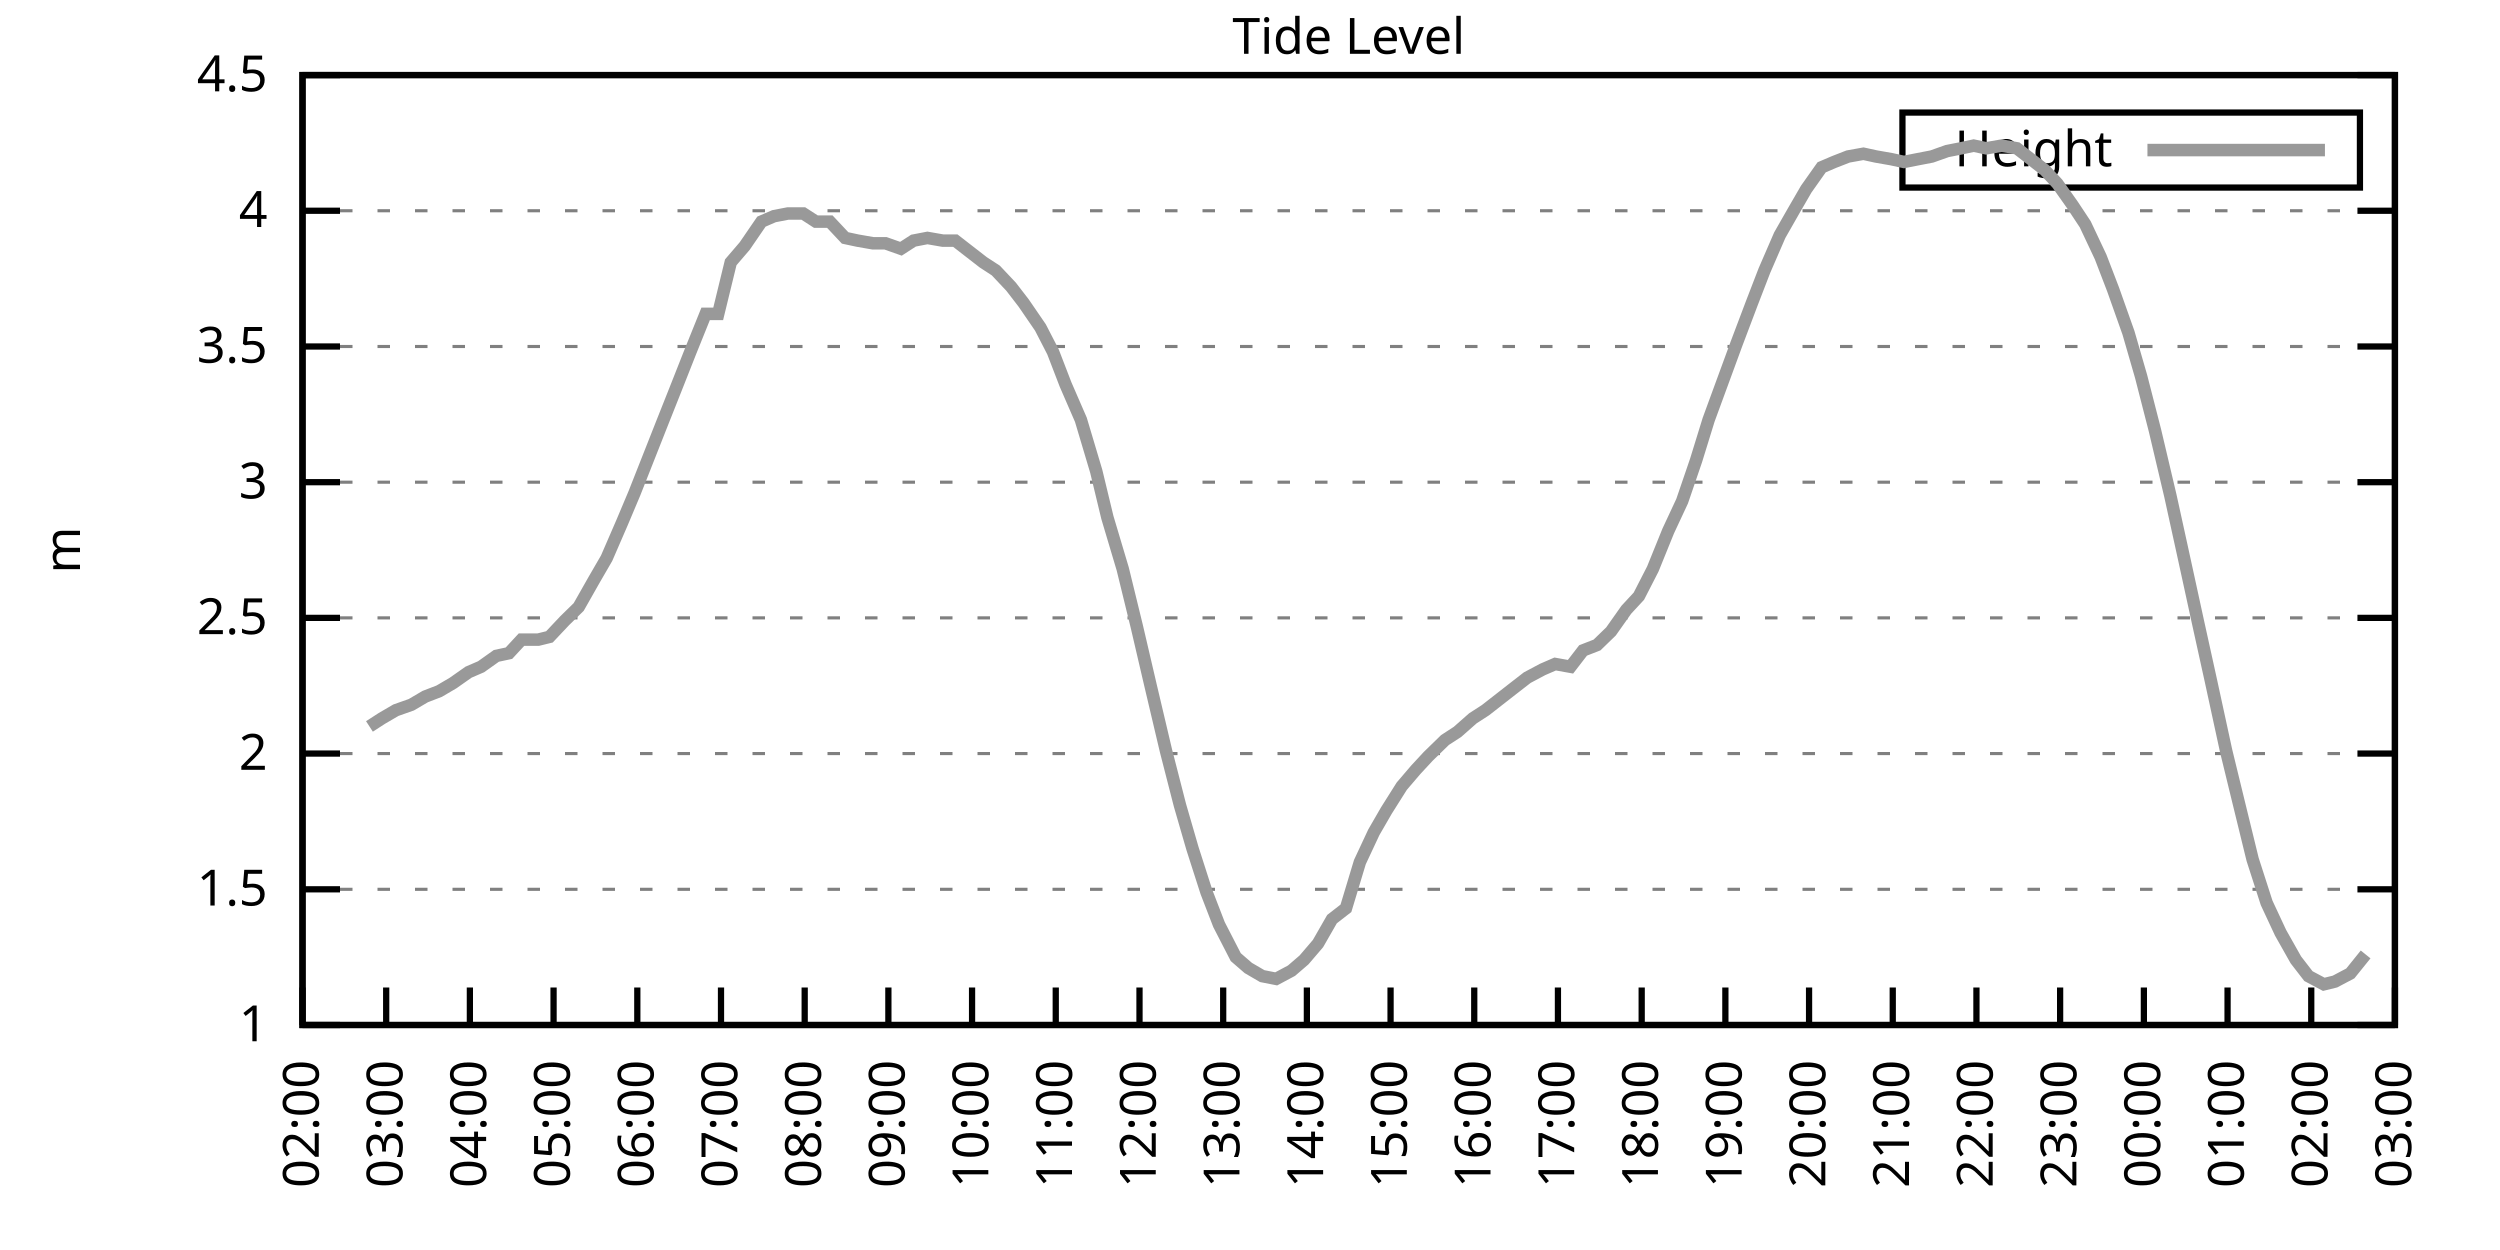
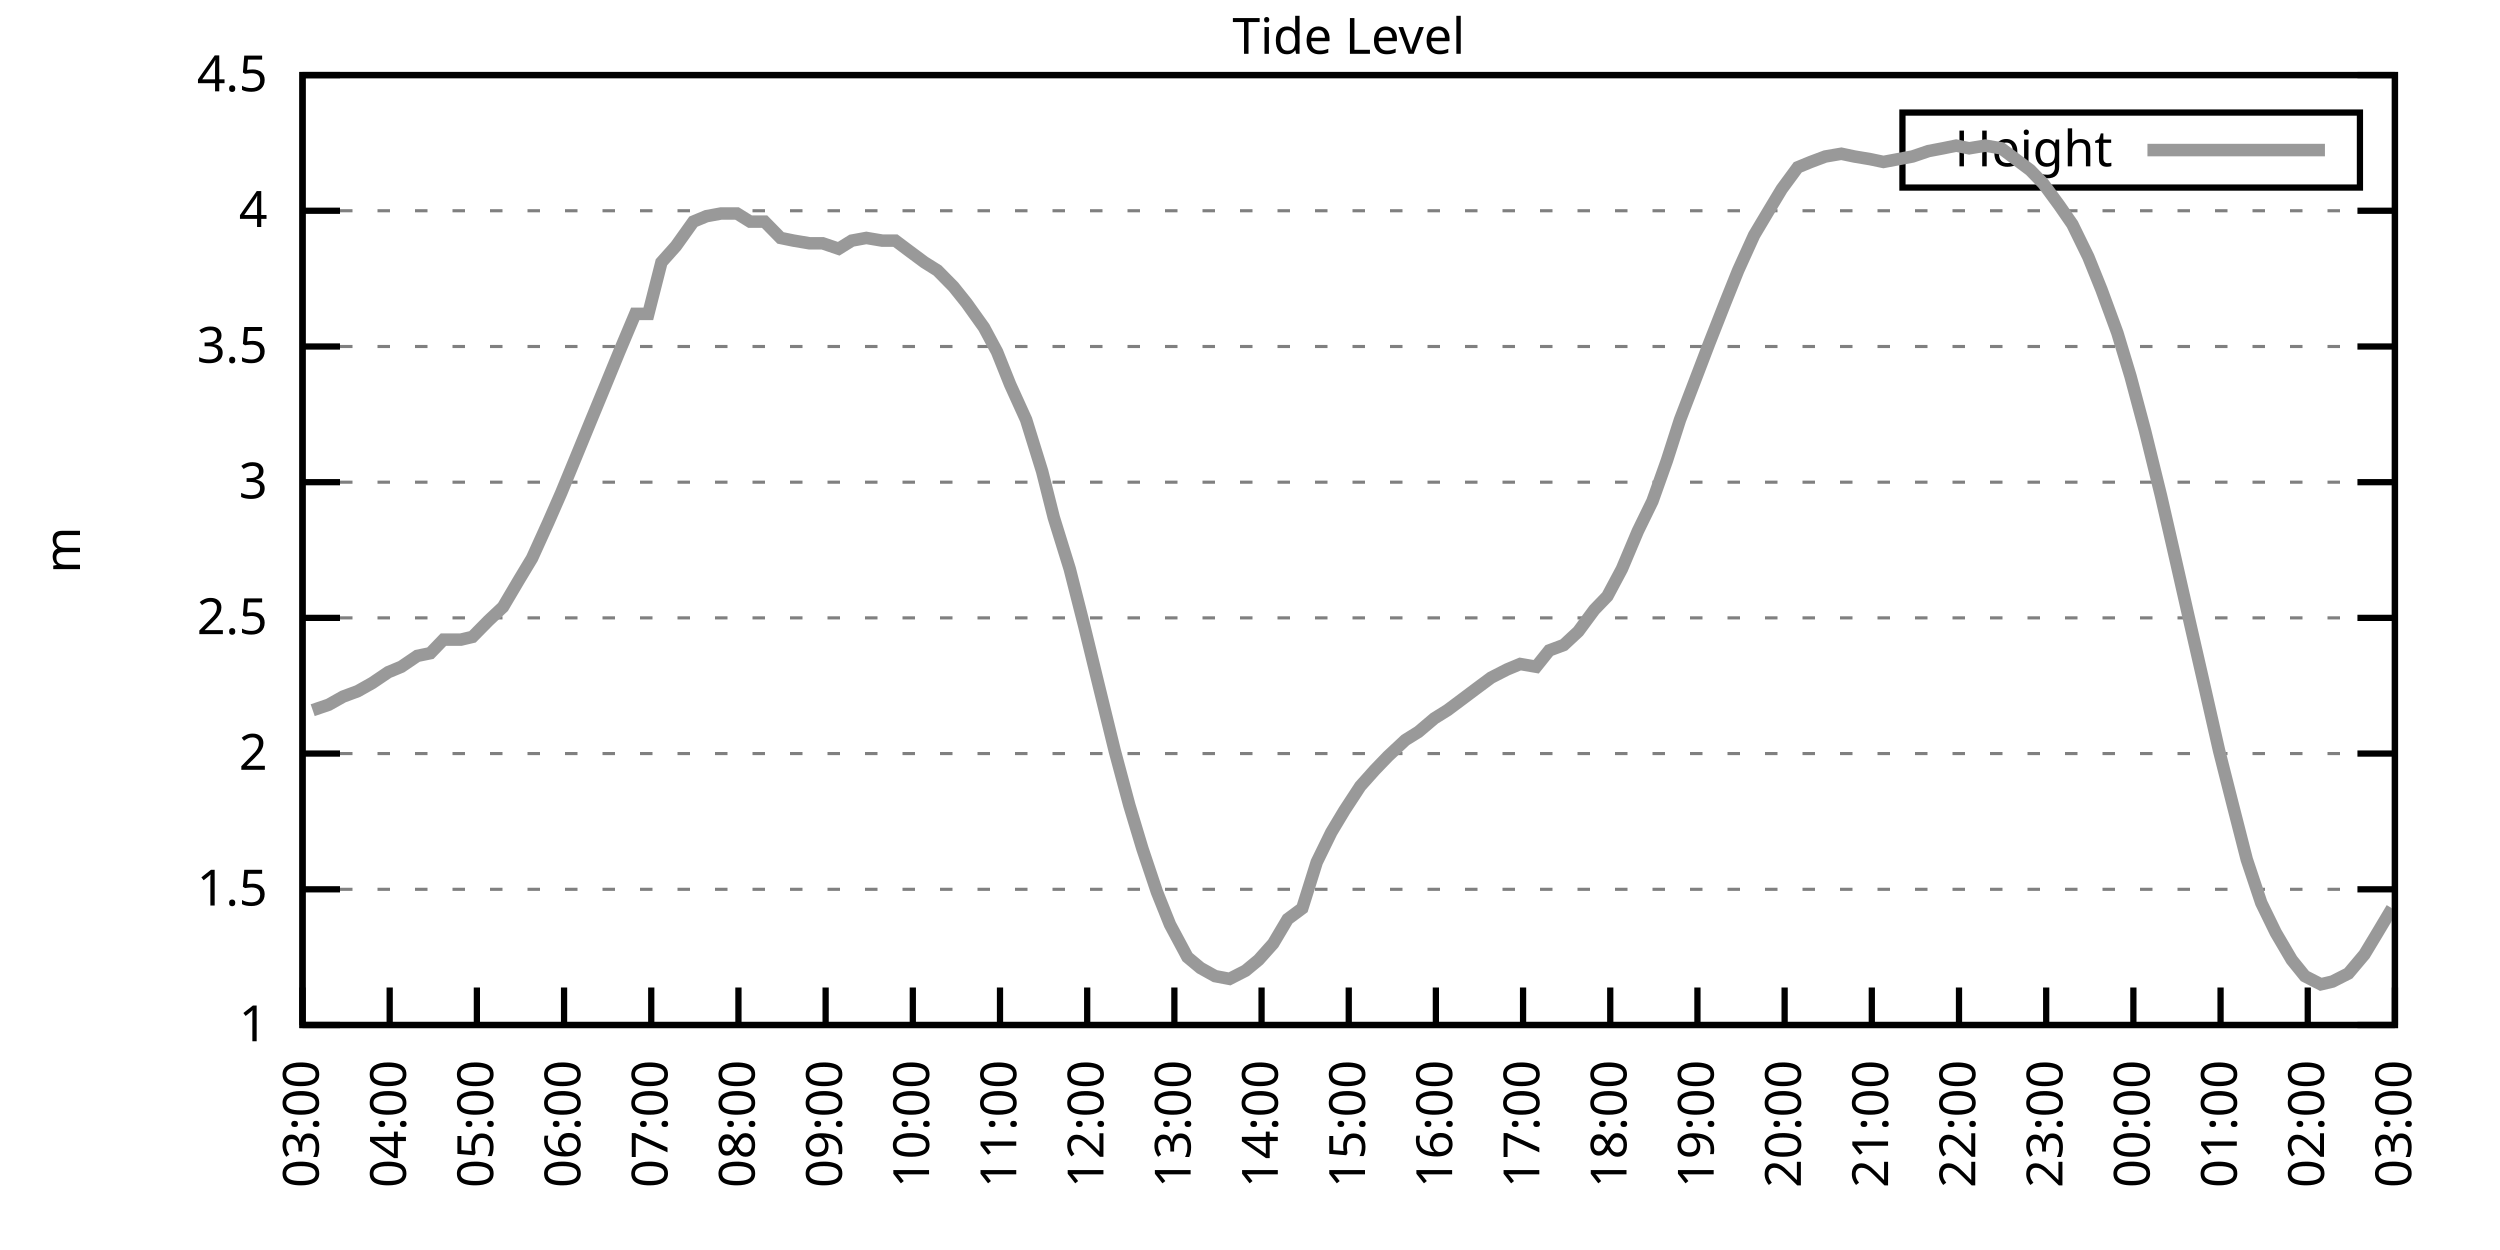
<svg xmlns="http://www.w3.org/2000/svg" xmlns:xlink="http://www.w3.org/1999/xlink" width="400" height="200" viewBox="0 0 400 200">
  <g id="gnuplot_canvas">
    <rect x="0" y="0" width="400" height="200" fill="none" />
    <defs>
      <circle id="gpDot" r="0.5" stroke-width="0.5" stroke="currentColor" />
      <path id="gpPt0" stroke-width="0.333" stroke="currentColor" d="M-1,0 h2 M0,-1 v2" />
      <path id="gpPt1" stroke-width="0.333" stroke="currentColor" d="M-1,-1 L1,1 M1,-1 L-1,1" />
      <path id="gpPt2" stroke-width="0.333" stroke="currentColor" d="M-1,0 L1,0 M0,-1 L0,1 M-1,-1 L1,1 M-1,1 L1,-1" />
      <rect id="gpPt3" stroke-width="0.333" stroke="currentColor" x="-1" y="-1" width="2" height="2" />
      <rect id="gpPt4" stroke-width="0.333" stroke="currentColor" fill="currentColor" x="-1" y="-1" width="2" height="2" />
      <circle id="gpPt5" stroke-width="0.333" stroke="currentColor" cx="0" cy="0" r="1" />
      <use xlink:href="#gpPt5" id="gpPt6" fill="currentColor" stroke="none" />
      <path id="gpPt7" stroke-width="0.333" stroke="currentColor" d="M0,-1.33 L-1.33,0.67 L1.33,0.67 z" />
      <use xlink:href="#gpPt7" id="gpPt8" fill="currentColor" stroke="none" />
      <use xlink:href="#gpPt7" id="gpPt9" stroke="currentColor" transform="rotate(180)" />
      <use xlink:href="#gpPt9" id="gpPt10" fill="currentColor" stroke="none" />
      <use xlink:href="#gpPt3" id="gpPt11" stroke="currentColor" transform="rotate(45)" />
      <use xlink:href="#gpPt11" id="gpPt12" fill="currentColor" stroke="none" />
      <path id="gpPt13" stroke-width="0.333" stroke="currentColor" d="M0,1.330 L1.265,0.411 L0.782,-1.067 L-0.782,-1.076 L-1.265,0.411 z" />
      <use xlink:href="#gpPt13" id="gpPt14" fill="currentColor" stroke="none" />
      <filter id="textbox" filterUnits="objectBoundingBox" x="0" y="0" height="1" width="1">
        <feFlood flood-color="white" flood-opacity="1" result="bgnd" />
        <feComposite in="SourceGraphic" in2="bgnd" operator="atop" />
      </filter>
      <filter id="greybox" filterUnits="objectBoundingBox" x="0" y="0" height="1" width="1">
        <feFlood flood-color="lightgrey" flood-opacity="1" result="grey" />
        <feComposite in="SourceGraphic" in2="grey" operator="atop" />
      </filter>
    </defs>
    <g fill="none" color="white" stroke="currentColor" stroke-width="1.00" stroke-linecap="butt" stroke-linejoin="miter">
</g>
    <g fill="none" color="black" stroke="currentColor" stroke-width="1.00" stroke-linecap="butt" stroke-linejoin="miter">
      <g stroke="none" shape-rendering="crispEdges">
        <polygon fill="rgb(255, 255, 255)" points="48.40,164.00 383.18,164.00 383.18,12.02 48.40,12.02 " />
      </g>
    </g>
    <g fill="none" color="black" stroke="currentColor" stroke-width="1.00" stroke-linecap="butt" stroke-linejoin="miter">
</g>
    <g fill="none" color="black" stroke="black" stroke-width="0.50" stroke-linecap="butt" stroke-linejoin="miter">
</g>
    <g fill="none" color="gray" stroke="currentColor" stroke-width="0.50" stroke-linecap="butt" stroke-linejoin="miter">
      <path stroke="gray" stroke-dasharray="2,4" class="gridline" d="M48.40,164.00 L383.19,164.00  " />
    </g>
    <g fill="none" color="gray" stroke="gray" stroke-width="1.00" stroke-linecap="butt" stroke-linejoin="miter">
</g>
    <g fill="none" color="black" stroke="currentColor" stroke-width="1.00" stroke-linecap="butt" stroke-linejoin="miter">
      <path stroke="black" d="M48.40,164.00 L54.40,164.00 M383.19,164.00 L377.19,164.00  " />
      <g transform="translate(42.80,166.60)" stroke="none" fill="black" font-family="Sans" font-size="8.00" text-anchor="end">
        <text>
          <tspan font-family="Sans"> 1</tspan>
        </text>
      </g>
    </g>
    <g fill="none" color="black" stroke="currentColor" stroke-width="1.00" stroke-linecap="butt" stroke-linejoin="miter">
</g>
    <g fill="none" color="black" stroke="black" stroke-width="0.50" stroke-linecap="butt" stroke-linejoin="miter">
</g>
    <g fill="none" color="gray" stroke="currentColor" stroke-width="0.50" stroke-linecap="butt" stroke-linejoin="miter">
      <path stroke="gray" stroke-dasharray="2,4" class="gridline" d="M48.40,142.29 L383.19,142.29  " />
    </g>
    <g fill="none" color="gray" stroke="gray" stroke-width="1.00" stroke-linecap="butt" stroke-linejoin="miter">
</g>
    <g fill="none" color="black" stroke="currentColor" stroke-width="1.00" stroke-linecap="butt" stroke-linejoin="miter">
      <path stroke="black" d="M48.40,142.29 L54.40,142.29 M383.19,142.29 L377.19,142.29  " />
      <g transform="translate(42.80,144.89)" stroke="none" fill="black" font-family="Sans" font-size="8.00" text-anchor="end">
        <text>
          <tspan font-family="Sans"> 1.5</tspan>
        </text>
      </g>
    </g>
    <g fill="none" color="black" stroke="currentColor" stroke-width="1.00" stroke-linecap="butt" stroke-linejoin="miter">
</g>
    <g fill="none" color="black" stroke="black" stroke-width="0.50" stroke-linecap="butt" stroke-linejoin="miter">
</g>
    <g fill="none" color="gray" stroke="currentColor" stroke-width="0.50" stroke-linecap="butt" stroke-linejoin="miter">
      <path stroke="gray" stroke-dasharray="2,4" class="gridline" d="M48.40,120.57 L383.19,120.57  " />
    </g>
    <g fill="none" color="gray" stroke="gray" stroke-width="1.00" stroke-linecap="butt" stroke-linejoin="miter">
</g>
    <g fill="none" color="black" stroke="currentColor" stroke-width="1.00" stroke-linecap="butt" stroke-linejoin="miter">
      <path stroke="black" d="M48.40,120.57 L54.40,120.57 M383.19,120.57 L377.19,120.57  " />
      <g transform="translate(42.80,123.17)" stroke="none" fill="black" font-family="Sans" font-size="8.00" text-anchor="end">
        <text>
          <tspan font-family="Sans"> 2</tspan>
        </text>
      </g>
    </g>
    <g fill="none" color="black" stroke="currentColor" stroke-width="1.00" stroke-linecap="butt" stroke-linejoin="miter">
</g>
    <g fill="none" color="black" stroke="black" stroke-width="0.50" stroke-linecap="butt" stroke-linejoin="miter">
</g>
    <g fill="none" color="gray" stroke="currentColor" stroke-width="0.50" stroke-linecap="butt" stroke-linejoin="miter">
      <path stroke="gray" stroke-dasharray="2,4" class="gridline" d="M48.40,98.86 L383.19,98.86  " />
    </g>
    <g fill="none" color="gray" stroke="gray" stroke-width="1.00" stroke-linecap="butt" stroke-linejoin="miter">
</g>
    <g fill="none" color="black" stroke="currentColor" stroke-width="1.00" stroke-linecap="butt" stroke-linejoin="miter">
      <path stroke="black" d="M48.40,98.86 L54.40,98.86 M383.19,98.86 L377.19,98.86  " />
      <g transform="translate(42.80,101.46)" stroke="none" fill="black" font-family="Sans" font-size="8.00" text-anchor="end">
        <text>
          <tspan font-family="Sans"> 2.5</tspan>
        </text>
      </g>
    </g>
    <g fill="none" color="black" stroke="currentColor" stroke-width="1.00" stroke-linecap="butt" stroke-linejoin="miter">
</g>
    <g fill="none" color="black" stroke="black" stroke-width="0.50" stroke-linecap="butt" stroke-linejoin="miter">
</g>
    <g fill="none" color="gray" stroke="currentColor" stroke-width="0.50" stroke-linecap="butt" stroke-linejoin="miter">
      <path stroke="gray" stroke-dasharray="2,4" class="gridline" d="M48.40,77.15 L383.19,77.15  " />
    </g>
    <g fill="none" color="gray" stroke="gray" stroke-width="1.00" stroke-linecap="butt" stroke-linejoin="miter">
</g>
    <g fill="none" color="black" stroke="currentColor" stroke-width="1.00" stroke-linecap="butt" stroke-linejoin="miter">
      <path stroke="black" d="M48.40,77.15 L54.40,77.15 M383.19,77.15 L377.19,77.15  " />
      <g transform="translate(42.80,79.75)" stroke="none" fill="black" font-family="Sans" font-size="8.00" text-anchor="end">
        <text>
          <tspan font-family="Sans"> 3</tspan>
        </text>
      </g>
    </g>
    <g fill="none" color="black" stroke="currentColor" stroke-width="1.00" stroke-linecap="butt" stroke-linejoin="miter">
</g>
    <g fill="none" color="black" stroke="black" stroke-width="0.50" stroke-linecap="butt" stroke-linejoin="miter">
</g>
    <g fill="none" color="gray" stroke="currentColor" stroke-width="0.50" stroke-linecap="butt" stroke-linejoin="miter">
      <path stroke="gray" stroke-dasharray="2,4" class="gridline" d="M48.40,55.44 L383.19,55.44  " />
    </g>
    <g fill="none" color="gray" stroke="gray" stroke-width="1.00" stroke-linecap="butt" stroke-linejoin="miter">
</g>
    <g fill="none" color="black" stroke="currentColor" stroke-width="1.00" stroke-linecap="butt" stroke-linejoin="miter">
      <path stroke="black" d="M48.40,55.44 L54.40,55.44 M383.19,55.44 L377.19,55.44  " />
      <g transform="translate(42.80,58.04)" stroke="none" fill="black" font-family="Sans" font-size="8.00" text-anchor="end">
        <text>
          <tspan font-family="Sans"> 3.5</tspan>
        </text>
      </g>
    </g>
    <g fill="none" color="black" stroke="currentColor" stroke-width="1.00" stroke-linecap="butt" stroke-linejoin="miter">
</g>
    <g fill="none" color="black" stroke="black" stroke-width="0.50" stroke-linecap="butt" stroke-linejoin="miter">
</g>
    <g fill="none" color="gray" stroke="currentColor" stroke-width="0.50" stroke-linecap="butt" stroke-linejoin="miter">
      <path stroke="gray" stroke-dasharray="2,4" class="gridline" d="M48.40,33.72 L383.19,33.72  " />
    </g>
    <g fill="none" color="gray" stroke="gray" stroke-width="1.00" stroke-linecap="butt" stroke-linejoin="miter">
</g>
    <g fill="none" color="black" stroke="currentColor" stroke-width="1.00" stroke-linecap="butt" stroke-linejoin="miter">
      <path stroke="black" d="M48.40,33.72 L54.40,33.72 M383.19,33.72 L377.19,33.72  " />
      <g transform="translate(42.80,36.32)" stroke="none" fill="black" font-family="Sans" font-size="8.00" text-anchor="end">
        <text>
          <tspan font-family="Sans"> 4</tspan>
        </text>
      </g>
    </g>
    <g fill="none" color="black" stroke="currentColor" stroke-width="1.00" stroke-linecap="butt" stroke-linejoin="miter">
</g>
    <g fill="none" color="black" stroke="black" stroke-width="0.50" stroke-linecap="butt" stroke-linejoin="miter">
</g>
    <g fill="none" color="gray" stroke="currentColor" stroke-width="0.50" stroke-linecap="butt" stroke-linejoin="miter">
      <path stroke="gray" stroke-dasharray="2,4" class="gridline" d="M48.40,12.01 L383.19,12.01  " />
    </g>
    <g fill="none" color="gray" stroke="gray" stroke-width="1.00" stroke-linecap="butt" stroke-linejoin="miter">
</g>
    <g fill="none" color="black" stroke="currentColor" stroke-width="1.00" stroke-linecap="butt" stroke-linejoin="miter">
      <path stroke="black" d="M48.40,12.01 L54.40,12.01 M383.19,12.01 L377.19,12.01  " />
      <g transform="translate(42.80,14.61)" stroke="none" fill="black" font-family="Sans" font-size="8.00" text-anchor="end">
        <text>
          <tspan font-family="Sans"> 4.5</tspan>
        </text>
      </g>
    </g>
    <g fill="none" color="black" stroke="currentColor" stroke-width="1.00" stroke-linecap="butt" stroke-linejoin="miter">
      <path stroke="black" d="M48.40,164.00 L48.40,158.00  " />
      <g transform="translate(51.00,169.60) rotate(270.00)" stroke="none" fill="black" font-family="Sans" font-size="8.00" text-anchor="end">
        <text>
-           <tspan font-family="Sans">02:00</tspan>
-         </text>
-       </g>
-     </g>
-     <g fill="none" color="black" stroke="currentColor" stroke-width="1.00" stroke-linecap="butt" stroke-linejoin="miter">
-       <path stroke="black" d="M61.79,164.00 L61.79,158.00  " />
-       <g transform="translate(64.39,169.60) rotate(270.00)" stroke="none" fill="black" font-family="Sans" font-size="8.00" text-anchor="end">
-         <text>
          <tspan font-family="Sans">03:00</tspan>
        </text>
      </g>
    </g>
    <g fill="none" color="black" stroke="currentColor" stroke-width="1.00" stroke-linecap="butt" stroke-linejoin="miter">
-       <path stroke="black" d="M75.18,164.00 L75.18,158.00  " />
-       <g transform="translate(77.78,169.60) rotate(270.00)" stroke="none" fill="black" font-family="Sans" font-size="8.00" text-anchor="end">
+       <path stroke="black" d="M62.35,164.00 L62.35,158.00  " />
+       <g transform="translate(64.95,169.60) rotate(270.00)" stroke="none" fill="black" font-family="Sans" font-size="8.00" text-anchor="end">
        <text>
          <tspan font-family="Sans">04:00</tspan>
        </text>
      </g>
    </g>
    <g fill="none" color="black" stroke="currentColor" stroke-width="1.00" stroke-linecap="butt" stroke-linejoin="miter">
-       <path stroke="black" d="M88.57,164.00 L88.57,158.00  " />
-       <g transform="translate(91.17,169.60) rotate(270.00)" stroke="none" fill="black" font-family="Sans" font-size="8.00" text-anchor="end">
+       <path stroke="black" d="M76.30,164.00 L76.30,158.00  " />
+       <g transform="translate(78.90,169.60) rotate(270.00)" stroke="none" fill="black" font-family="Sans" font-size="8.00" text-anchor="end">
        <text>
          <tspan font-family="Sans">05:00</tspan>
        </text>
      </g>
    </g>
    <g fill="none" color="black" stroke="currentColor" stroke-width="1.00" stroke-linecap="butt" stroke-linejoin="miter">
-       <path stroke="black" d="M101.97,164.00 L101.97,158.00  " />
-       <g transform="translate(104.57,169.60) rotate(270.00)" stroke="none" fill="black" font-family="Sans" font-size="8.00" text-anchor="end">
+       <path stroke="black" d="M90.25,164.00 L90.25,158.00  " />
+       <g transform="translate(92.85,169.60) rotate(270.00)" stroke="none" fill="black" font-family="Sans" font-size="8.00" text-anchor="end">
        <text>
          <tspan font-family="Sans">06:00</tspan>
        </text>
      </g>
    </g>
    <g fill="none" color="black" stroke="currentColor" stroke-width="1.00" stroke-linecap="butt" stroke-linejoin="miter">
-       <path stroke="black" d="M115.36,164.00 L115.36,158.00  " />
-       <g transform="translate(117.96,169.60) rotate(270.00)" stroke="none" fill="black" font-family="Sans" font-size="8.00" text-anchor="end">
+       <path stroke="black" d="M104.20,164.00 L104.20,158.00  " />
+       <g transform="translate(106.80,169.60) rotate(270.00)" stroke="none" fill="black" font-family="Sans" font-size="8.00" text-anchor="end">
        <text>
          <tspan font-family="Sans">07:00</tspan>
        </text>
      </g>
    </g>
    <g fill="none" color="black" stroke="currentColor" stroke-width="1.00" stroke-linecap="butt" stroke-linejoin="miter">
-       <path stroke="black" d="M128.75,164.00 L128.75,158.00  " />
-       <g transform="translate(131.35,169.60) rotate(270.00)" stroke="none" fill="black" font-family="Sans" font-size="8.00" text-anchor="end">
+       <path stroke="black" d="M118.15,164.00 L118.15,158.00  " />
+       <g transform="translate(120.75,169.60) rotate(270.00)" stroke="none" fill="black" font-family="Sans" font-size="8.00" text-anchor="end">
        <text>
          <tspan font-family="Sans">08:00</tspan>
        </text>
      </g>
    </g>
    <g fill="none" color="black" stroke="currentColor" stroke-width="1.00" stroke-linecap="butt" stroke-linejoin="miter">
-       <path stroke="black" d="M142.14,164.00 L142.14,158.00  " />
-       <g transform="translate(144.74,169.60) rotate(270.00)" stroke="none" fill="black" font-family="Sans" font-size="8.00" text-anchor="end">
+       <path stroke="black" d="M132.10,164.00 L132.10,158.00  " />
+       <g transform="translate(134.70,169.60) rotate(270.00)" stroke="none" fill="black" font-family="Sans" font-size="8.00" text-anchor="end">
        <text>
          <tspan font-family="Sans">09:00</tspan>
        </text>
      </g>
    </g>
    <g fill="none" color="black" stroke="currentColor" stroke-width="1.00" stroke-linecap="butt" stroke-linejoin="miter">
-       <path stroke="black" d="M155.53,164.00 L155.53,158.00  " />
-       <g transform="translate(158.13,169.60) rotate(270.00)" stroke="none" fill="black" font-family="Sans" font-size="8.00" text-anchor="end">
+       <path stroke="black" d="M146.05,164.00 L146.05,158.00  " />
+       <g transform="translate(148.65,169.60) rotate(270.00)" stroke="none" fill="black" font-family="Sans" font-size="8.00" text-anchor="end">
        <text>
          <tspan font-family="Sans">10:00</tspan>
        </text>
      </g>
    </g>
    <g fill="none" color="black" stroke="currentColor" stroke-width="1.00" stroke-linecap="butt" stroke-linejoin="miter">
-       <path stroke="black" d="M168.92,164.00 L168.92,158.00  " />
-       <g transform="translate(171.52,169.60) rotate(270.00)" stroke="none" fill="black" font-family="Sans" font-size="8.00" text-anchor="end">
+       <path stroke="black" d="M160.00,164.00 L160.00,158.00  " />
+       <g transform="translate(162.60,169.60) rotate(270.00)" stroke="none" fill="black" font-family="Sans" font-size="8.00" text-anchor="end">
        <text>
          <tspan font-family="Sans">11:00</tspan>
        </text>
      </g>
    </g>
    <g fill="none" color="black" stroke="currentColor" stroke-width="1.00" stroke-linecap="butt" stroke-linejoin="miter">
-       <path stroke="black" d="M182.32,164.00 L182.32,158.00  " />
-       <g transform="translate(184.92,169.60) rotate(270.00)" stroke="none" fill="black" font-family="Sans" font-size="8.00" text-anchor="end">
+       <path stroke="black" d="M173.95,164.00 L173.95,158.00  " />
+       <g transform="translate(176.55,169.60) rotate(270.00)" stroke="none" fill="black" font-family="Sans" font-size="8.00" text-anchor="end">
        <text>
          <tspan font-family="Sans">12:00</tspan>
        </text>
      </g>
    </g>
    <g fill="none" color="black" stroke="currentColor" stroke-width="1.00" stroke-linecap="butt" stroke-linejoin="miter">
-       <path stroke="black" d="M195.71,164.00 L195.71,158.00  " />
-       <g transform="translate(198.31,169.60) rotate(270.00)" stroke="none" fill="black" font-family="Sans" font-size="8.00" text-anchor="end">
+       <path stroke="black" d="M187.90,164.00 L187.90,158.00  " />
+       <g transform="translate(190.50,169.60) rotate(270.00)" stroke="none" fill="black" font-family="Sans" font-size="8.00" text-anchor="end">
        <text>
          <tspan font-family="Sans">13:00</tspan>
        </text>
      </g>
    </g>
    <g fill="none" color="black" stroke="currentColor" stroke-width="1.00" stroke-linecap="butt" stroke-linejoin="miter">
-       <path stroke="black" d="M209.10,164.00 L209.10,158.00  " />
-       <g transform="translate(211.70,169.60) rotate(270.00)" stroke="none" fill="black" font-family="Sans" font-size="8.00" text-anchor="end">
+       <path stroke="black" d="M201.85,164.00 L201.85,158.00  " />
+       <g transform="translate(204.45,169.60) rotate(270.00)" stroke="none" fill="black" font-family="Sans" font-size="8.00" text-anchor="end">
        <text>
          <tspan font-family="Sans">14:00</tspan>
        </text>
      </g>
    </g>
    <g fill="none" color="black" stroke="currentColor" stroke-width="1.00" stroke-linecap="butt" stroke-linejoin="miter">
-       <path stroke="black" d="M222.49,164.00 L222.49,158.00  " />
-       <g transform="translate(225.09,169.60) rotate(270.00)" stroke="none" fill="black" font-family="Sans" font-size="8.00" text-anchor="end">
+       <path stroke="black" d="M215.80,164.00 L215.80,158.00  " />
+       <g transform="translate(218.40,169.60) rotate(270.00)" stroke="none" fill="black" font-family="Sans" font-size="8.00" text-anchor="end">
        <text>
          <tspan font-family="Sans">15:00</tspan>
        </text>
      </g>
    </g>
    <g fill="none" color="black" stroke="currentColor" stroke-width="1.00" stroke-linecap="butt" stroke-linejoin="miter">
-       <path stroke="black" d="M235.88,164.00 L235.88,158.00  " />
-       <g transform="translate(238.48,169.60) rotate(270.00)" stroke="none" fill="black" font-family="Sans" font-size="8.00" text-anchor="end">
+       <path stroke="black" d="M229.74,164.00 L229.74,158.00  " />
+       <g transform="translate(232.34,169.60) rotate(270.00)" stroke="none" fill="black" font-family="Sans" font-size="8.00" text-anchor="end">
        <text>
          <tspan font-family="Sans">16:00</tspan>
        </text>
      </g>
    </g>
    <g fill="none" color="black" stroke="currentColor" stroke-width="1.00" stroke-linecap="butt" stroke-linejoin="miter">
-       <path stroke="black" d="M249.27,164.00 L249.27,158.00  " />
-       <g transform="translate(251.87,169.60) rotate(270.00)" stroke="none" fill="black" font-family="Sans" font-size="8.00" text-anchor="end">
+       <path stroke="black" d="M243.69,164.00 L243.69,158.00  " />
+       <g transform="translate(246.29,169.60) rotate(270.00)" stroke="none" fill="black" font-family="Sans" font-size="8.00" text-anchor="end">
        <text>
          <tspan font-family="Sans">17:00</tspan>
        </text>
      </g>
    </g>
    <g fill="none" color="black" stroke="currentColor" stroke-width="1.00" stroke-linecap="butt" stroke-linejoin="miter">
-       <path stroke="black" d="M262.67,164.00 L262.67,158.00  " />
-       <g transform="translate(265.27,169.60) rotate(270.00)" stroke="none" fill="black" font-family="Sans" font-size="8.00" text-anchor="end">
+       <path stroke="black" d="M257.64,164.00 L257.64,158.00  " />
+       <g transform="translate(260.24,169.60) rotate(270.00)" stroke="none" fill="black" font-family="Sans" font-size="8.00" text-anchor="end">
        <text>
          <tspan font-family="Sans">18:00</tspan>
        </text>
      </g>
    </g>
    <g fill="none" color="black" stroke="currentColor" stroke-width="1.00" stroke-linecap="butt" stroke-linejoin="miter">
-       <path stroke="black" d="M276.06,164.00 L276.06,158.00  " />
-       <g transform="translate(278.66,169.60) rotate(270.00)" stroke="none" fill="black" font-family="Sans" font-size="8.00" text-anchor="end">
+       <path stroke="black" d="M271.59,164.00 L271.59,158.00  " />
+       <g transform="translate(274.19,169.60) rotate(270.00)" stroke="none" fill="black" font-family="Sans" font-size="8.00" text-anchor="end">
        <text>
          <tspan font-family="Sans">19:00</tspan>
        </text>
      </g>
    </g>
    <g fill="none" color="black" stroke="currentColor" stroke-width="1.00" stroke-linecap="butt" stroke-linejoin="miter">
-       <path stroke="black" d="M289.45,164.00 L289.45,158.00  " />
-       <g transform="translate(292.05,169.60) rotate(270.00)" stroke="none" fill="black" font-family="Sans" font-size="8.00" text-anchor="end">
+       <path stroke="black" d="M285.54,164.00 L285.54,158.00  " />
+       <g transform="translate(288.14,169.60) rotate(270.00)" stroke="none" fill="black" font-family="Sans" font-size="8.00" text-anchor="end">
        <text>
          <tspan font-family="Sans">20:00</tspan>
        </text>
      </g>
    </g>
    <g fill="none" color="black" stroke="currentColor" stroke-width="1.00" stroke-linecap="butt" stroke-linejoin="miter">
-       <path stroke="black" d="M302.84,164.00 L302.84,158.00  " />
-       <g transform="translate(305.44,169.60) rotate(270.00)" stroke="none" fill="black" font-family="Sans" font-size="8.00" text-anchor="end">
+       <path stroke="black" d="M299.49,164.00 L299.49,158.00  " />
+       <g transform="translate(302.09,169.60) rotate(270.00)" stroke="none" fill="black" font-family="Sans" font-size="8.00" text-anchor="end">
        <text>
          <tspan font-family="Sans">21:00</tspan>
        </text>
      </g>
    </g>
    <g fill="none" color="black" stroke="currentColor" stroke-width="1.00" stroke-linecap="butt" stroke-linejoin="miter">
-       <path stroke="black" d="M316.23,164.00 L316.23,158.00  " />
-       <g transform="translate(318.83,169.60) rotate(270.00)" stroke="none" fill="black" font-family="Sans" font-size="8.00" text-anchor="end">
+       <path stroke="black" d="M313.44,164.00 L313.44,158.00  " />
+       <g transform="translate(316.04,169.60) rotate(270.00)" stroke="none" fill="black" font-family="Sans" font-size="8.00" text-anchor="end">
        <text>
          <tspan font-family="Sans">22:00</tspan>
        </text>
      </g>
    </g>
    <g fill="none" color="black" stroke="currentColor" stroke-width="1.00" stroke-linecap="butt" stroke-linejoin="miter">
-       <path stroke="black" d="M329.62,164.00 L329.62,158.00  " />
-       <g transform="translate(332.22,169.60) rotate(270.00)" stroke="none" fill="black" font-family="Sans" font-size="8.00" text-anchor="end">
+       <path stroke="black" d="M327.39,164.00 L327.39,158.00  " />
+       <g transform="translate(329.99,169.60) rotate(270.00)" stroke="none" fill="black" font-family="Sans" font-size="8.00" text-anchor="end">
        <text>
          <tspan font-family="Sans">23:00</tspan>
        </text>
      </g>
    </g>
    <g fill="none" color="black" stroke="currentColor" stroke-width="1.00" stroke-linecap="butt" stroke-linejoin="miter">
-       <path stroke="black" d="M343.02,164.00 L343.02,158.00  " />
-       <g transform="translate(345.62,169.60) rotate(270.00)" stroke="none" fill="black" font-family="Sans" font-size="8.00" text-anchor="end">
+       <path stroke="black" d="M341.34,164.00 L341.34,158.00  " />
+       <g transform="translate(343.94,169.60) rotate(270.00)" stroke="none" fill="black" font-family="Sans" font-size="8.00" text-anchor="end">
        <text>
          <tspan font-family="Sans">00:00</tspan>
        </text>
      </g>
    </g>
    <g fill="none" color="black" stroke="currentColor" stroke-width="1.00" stroke-linecap="butt" stroke-linejoin="miter">
-       <path stroke="black" d="M356.41,164.00 L356.41,158.00  " />
-       <g transform="translate(359.01,169.60) rotate(270.00)" stroke="none" fill="black" font-family="Sans" font-size="8.00" text-anchor="end">
+       <path stroke="black" d="M355.29,164.00 L355.29,158.00  " />
+       <g transform="translate(357.89,169.60) rotate(270.00)" stroke="none" fill="black" font-family="Sans" font-size="8.00" text-anchor="end">
        <text>
          <tspan font-family="Sans">01:00</tspan>
        </text>
      </g>
    </g>
    <g fill="none" color="black" stroke="currentColor" stroke-width="1.00" stroke-linecap="butt" stroke-linejoin="miter">
-       <path stroke="black" d="M369.80,164.00 L369.80,158.00  " />
-       <g transform="translate(372.40,169.60) rotate(270.00)" stroke="none" fill="black" font-family="Sans" font-size="8.00" text-anchor="end">
+       <path stroke="black" d="M369.24,164.00 L369.24,158.00  " />
+       <g transform="translate(371.84,169.60) rotate(270.00)" stroke="none" fill="black" font-family="Sans" font-size="8.00" text-anchor="end">
        <text>
          <tspan font-family="Sans">02:00</tspan>
        </text>
      </g>
    </g>
    <g fill="none" color="black" stroke="currentColor" stroke-width="1.00" stroke-linecap="butt" stroke-linejoin="miter">
      <path stroke="black" d="M383.19,164.00 L383.19,158.00  " />
      <g transform="translate(385.79,169.60) rotate(270.00)" stroke="none" fill="black" font-family="Sans" font-size="8.00" text-anchor="end">
        <text>
          <tspan font-family="Sans">03:00</tspan>
        </text>
      </g>
    </g>
    <g fill="none" color="black" stroke="currentColor" stroke-width="1.00" stroke-linecap="butt" stroke-linejoin="miter">
</g>
    <g fill="none" color="black" stroke="currentColor" stroke-width="1.00" stroke-linecap="butt" stroke-linejoin="miter">
      <path stroke="black" d="M48.40,12.01 L48.40,164.00 L383.19,164.00 L383.19,12.01 L48.40,12.01 Z  " />
    </g>
    <g fill="none" color="black" stroke="currentColor" stroke-width="1.00" stroke-linecap="butt" stroke-linejoin="miter">
</g>
    <g fill="none" color="black" stroke="currentColor" stroke-width="1.00" stroke-linecap="butt" stroke-linejoin="miter">
      <path stroke="black" d="M304.39,30.01 L304.39,18.01 L377.59,18.01 L377.59,30.01 L304.39,30.01 Z  " />
    </g>
    <g id="Tide_level_plot_1">
      <g fill="none" color="white" stroke="black" stroke-width="2.00" stroke-linecap="butt" stroke-linejoin="miter">
</g>
      <g fill="none" color="black" stroke="currentColor" stroke-width="2.00" stroke-linecap="butt" stroke-linejoin="miter">
        <g transform="translate(337.99,26.61)" stroke="none" fill="black" font-family="Sans" font-size="8.00" text-anchor="end">
          <text>
            <tspan font-family="Sans">Height</tspan>
          </text>
        </g>
      </g>
      <g fill="none" color="black" stroke="currentColor" stroke-width="2.00" stroke-linecap="butt" stroke-linejoin="miter">
-         <path stroke="rgb(153, 153, 153)" d="M343.59,24.01 L371.99,24.01 M59.11,116.23 L61.12,114.93 L63.35,113.63 L65.81,112.76 L68.04,111.45 L70.27,110.59   L72.50,109.28 L74.96,107.55 L76.97,106.68 L79.42,104.94 L81.43,104.51 L83.44,102.34 L86.12,102.34 L87.91,101.90   L90.36,99.30 L92.59,97.12 L95.05,92.78 L97.06,89.31 L99.51,83.66 L101.52,78.89 L103.75,73.24 L105.98,67.59   L108.22,61.95 L110.45,56.30 L112.90,50.22 L114.91,50.22 L116.92,41.97 L119.15,39.37 L121.83,35.46 L123.84,34.59   L126.07,34.16 L128.53,34.16 L130.54,35.46 L132.77,35.46 L135.22,38.07 L137.23,38.50 L139.69,38.93 L141.69,38.93   L144.15,39.80 L146.16,38.50 L148.39,38.07 L150.85,38.50 L152.85,38.50 L155.09,40.24 L157.32,41.97 L159.33,43.28   L161.78,45.88 L163.79,48.49 L166.47,52.40 L168.48,56.30 L170.49,61.52 L172.94,67.16 L175.40,75.41 L177.18,82.79   L179.64,91.04 L181.87,100.16 L184.10,109.72 L186.56,120.14 L188.79,128.83 L190.80,135.77 L193.03,142.72 L195.04,147.93   L197.72,153.14 L199.73,154.88 L201.96,156.18 L204.19,156.62 L206.64,155.31 L208.65,153.58 L210.88,150.97 L213.12,147.06   L215.35,145.33 L217.58,137.94 L219.81,133.17 L221.82,129.69 L224.28,125.79 L226.51,123.18 L228.52,121.01 L231.20,118.40   L233.20,117.10 L235.66,114.93 L237.67,113.63 L239.90,111.89 L242.13,110.15 L244.36,108.42 L246.82,107.11 L248.83,106.24   L251.28,106.68 L253.29,104.07 L255.52,103.20 L257.76,101.03 L260.21,97.56 L262.22,95.39 L264.45,91.04 L266.91,84.97   L269.14,80.19 L271.37,73.67 L273.38,67.16 L275.61,61.08 L277.84,55.00 L280.30,48.49 L282.31,43.28 L284.76,37.63   L286.99,33.72 L289.00,30.25 L291.46,26.77 L293.47,25.91 L295.70,25.04 L298.15,24.60 L300.16,25.04 L302.62,25.47   L304.63,25.91 L306.86,25.47 L309.09,25.04 L311.54,24.17 L313.78,23.73 L315.79,23.30 L317.79,23.73 L320.25,23.30   L322.70,23.73 L324.94,25.47 L327.17,27.21 L329.18,29.38 L331.63,32.85 L333.64,35.89 L336.10,41.11 L338.10,46.32   L340.56,53.26 L342.57,60.21 L344.80,68.90 L347.26,79.32 L349.26,88.44 L351.72,99.73 L353.73,108.85 L356.18,120.14   L358.19,128.39 L360.42,137.51 L362.66,144.46 L364.89,149.24 L367.34,153.58 L369.35,156.18 L371.81,157.49 L373.59,157.05   L376.05,155.75 L378.50,152.71  " />
+         <path stroke="rgb(153, 153, 153)" d="M343.59,24.01 L371.99,24.01 M50.03,113.63 L52.58,112.76 L54.91,111.45 L57.23,110.59 L59.56,109.28 L62.12,107.55   L64.21,106.68 L66.77,104.94 L68.86,104.51 L70.95,102.34 L73.74,102.34 L75.60,101.90 L78.16,99.30 L80.48,97.12   L83.04,92.78 L85.13,89.31 L87.69,83.66 L89.78,78.89 L92.11,73.24 L94.43,67.59 L96.76,61.95 L99.08,56.30   L101.64,50.22 L103.73,50.22 L105.83,41.97 L108.15,39.37 L110.94,35.46 L113.03,34.59 L115.36,34.16 L117.92,34.16   L120.01,35.46 L122.33,35.46 L124.89,38.07 L126.98,38.50 L129.54,38.93 L131.63,38.93 L134.19,39.80 L136.28,38.50   L138.61,38.07 L141.16,38.50 L143.26,38.50 L145.58,40.24 L147.91,41.97 L150.00,43.28 L152.56,45.88 L154.65,48.49   L157.44,52.40 L159.53,56.30 L161.62,61.52 L164.18,67.16 L166.74,75.41 L168.60,82.79 L171.16,91.04 L173.48,100.16   L175.81,109.72 L178.36,120.14 L180.69,128.83 L182.78,135.77 L185.11,142.72 L187.20,147.93 L189.99,153.14 L192.08,154.88   L194.41,156.18 L196.73,156.62 L199.29,155.31 L201.38,153.58 L203.71,150.97 L206.03,147.06 L208.36,145.33 L210.68,137.94   L213.01,133.17 L215.10,129.69 L217.65,125.79 L219.98,123.18 L222.07,121.01 L224.86,118.40 L226.95,117.10 L229.51,114.93   L231.60,113.63 L233.93,111.89 L236.25,110.15 L238.58,108.42 L241.14,107.11 L243.23,106.24 L245.79,106.68 L247.88,104.07   L250.20,103.20 L252.53,101.03 L255.09,97.56 L257.18,95.39 L259.50,91.04 L262.06,84.97 L264.39,80.19 L266.71,73.67   L268.80,67.16 L271.13,61.08 L273.45,55.00 L276.01,48.49 L278.10,43.28 L280.66,37.63 L282.99,33.72 L285.08,30.25   L287.64,26.77 L289.73,25.91 L292.05,25.04 L294.61,24.60 L296.70,25.04 L299.26,25.47 L301.35,25.91 L303.68,25.47   L306.00,25.04 L308.56,24.17 L310.88,23.73 L312.98,23.30 L315.07,23.73 L317.63,23.30 L320.18,23.73 L322.51,25.47   L324.83,27.21 L326.93,29.38 L329.48,32.85 L331.58,35.89 L334.13,41.11 L336.23,46.32 L338.78,53.26 L340.88,60.21   L343.20,68.90 L345.76,79.32 L347.85,88.44 L350.41,99.73 L352.50,108.85 L355.06,120.14 L357.15,128.39 L359.48,137.51   L361.80,144.46 L364.13,149.24 L366.68,153.58 L368.78,156.18 L371.33,157.49 L373.19,157.05 L375.75,155.75 L378.31,152.71   L380.40,149.24 L382.73,145.33  " />
      </g>
    </g>
    <g fill="none" color="black" stroke="currentColor" stroke-width="2.00" stroke-linecap="butt" stroke-linejoin="miter">
</g>
    <g fill="none" color="black" stroke="black" stroke-width="1.00" stroke-linecap="butt" stroke-linejoin="miter">
</g>
    <g fill="none" color="black" stroke="currentColor" stroke-width="1.00" stroke-linecap="butt" stroke-linejoin="miter">
      <path stroke="black" d="M48.40,12.01 L48.40,164.00 L383.19,164.00 L383.19,12.01 L48.40,12.01 Z  " />
      <g transform="translate(12.80,88.01) rotate(270.00)" stroke="none" fill="black" font-family="Sans" font-size="8.00" text-anchor="middle">
        <text>
          <tspan font-family="Sans">m</tspan>
        </text>
      </g>
    </g>
    <g fill="none" color="black" stroke="currentColor" stroke-width="1.00" stroke-linecap="butt" stroke-linejoin="miter">
</g>
    <g fill="none" color="black" stroke="currentColor" stroke-width="1.00" stroke-linecap="butt" stroke-linejoin="miter">
      <g transform="translate(215.79,8.61)" stroke="none" fill="black" font-family="Sans" font-size="8.00" text-anchor="middle">
        <text>
          <tspan font-family="Sans">Tide Level</tspan>
        </text>
      </g>
    </g>
    <g fill="none" color="black" stroke="currentColor" stroke-width="1.00" stroke-linecap="butt" stroke-linejoin="miter">
</g>
  </g>
</svg>
